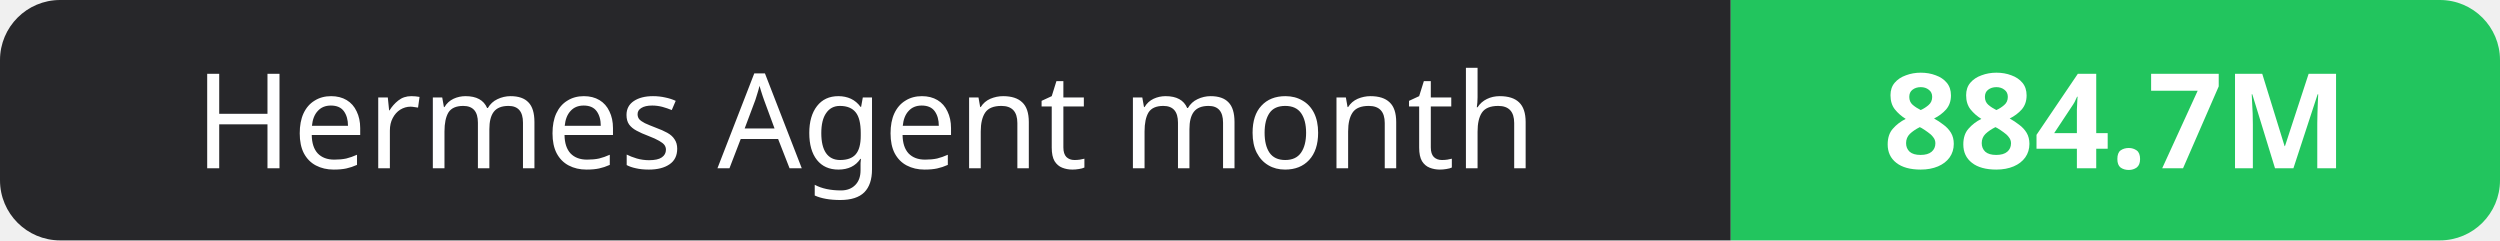
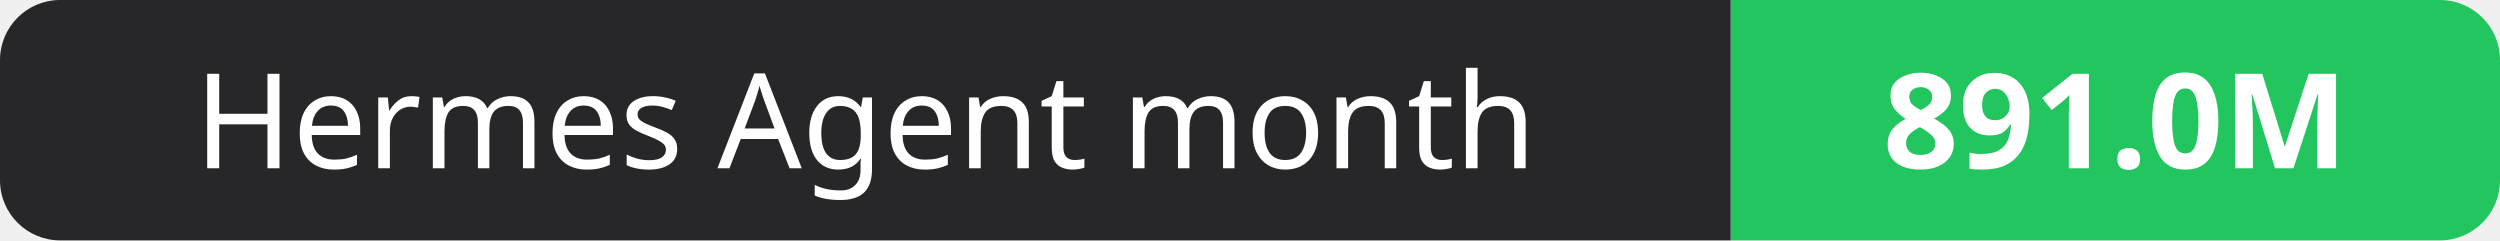
- <svg xmlns="http://www.w3.org/2000/svg" width="208" height="20" role="img" aria-label="Hermes Agent month: 884.7M">
+ <svg xmlns="http://www.w3.org/2000/svg" width="208" height="20" role="img" aria-label="Hermes Agent month: 891.0M">
  <clipPath id="r">
    <rect width="208" height="20" rx="5" fill="#fff" />
  </clipPath>
  <g clip-path="url(#r)">
    <rect width="144" height="20" fill="#27272a" />
    <rect x="144" width="64" height="20" fill="#22c55e" />
  </g>
  <g fill="#fff" text-anchor="middle" font-family="Verdana,Geneva,sans-serif" font-size="11">
    <text x="72.0" y="14">Hermes Agent month</text>
-     <text x="176.0" y="14" font-weight="700">884.7M</text>
+     <text x="176.0" y="14" font-weight="700">891.0M</text>
  </g>
</svg>
